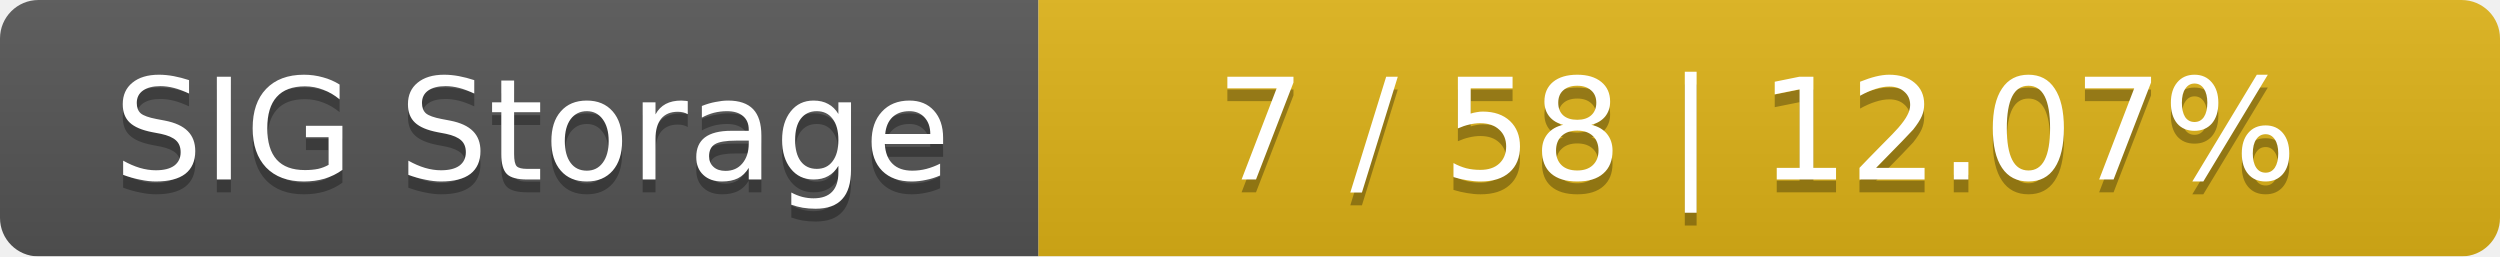
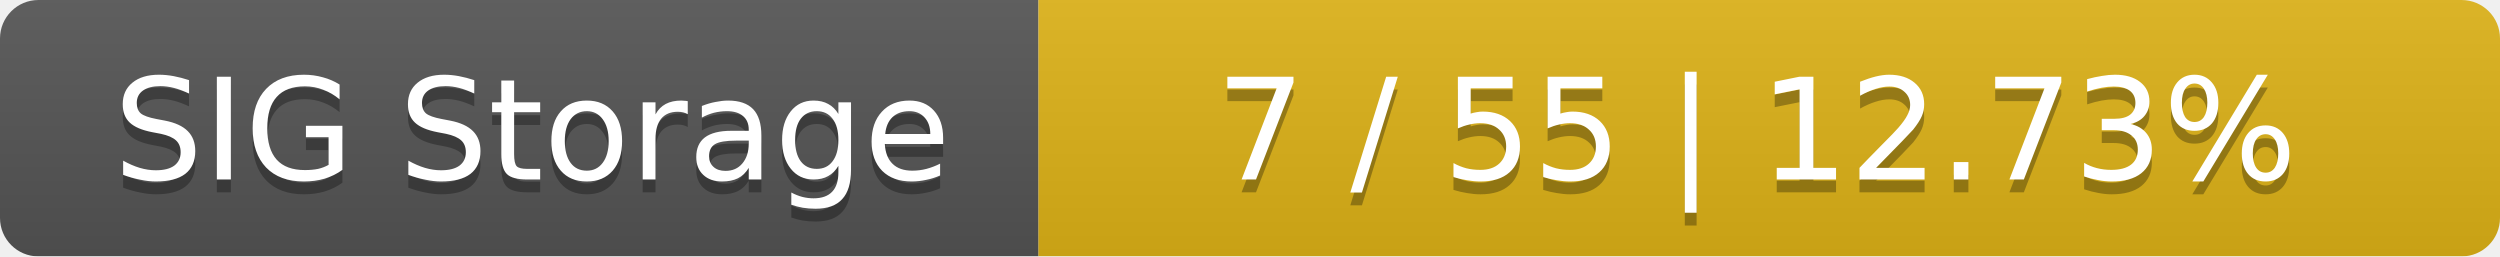
<svg xmlns="http://www.w3.org/2000/svg" width="195" height="20">
  <linearGradient id="smooth" x2="0" y2="100%">
    <stop offset="0" stop-color="#bbb" stop-opacity=".1" />
    <stop offset="1" stop-opacity=".1" />
  </linearGradient>
  <mask id="round">
    <rect width="195" height="20" rx="3" fill="#fff" />
  </mask>
  <g mask="url(#round)">
    <rect width="81" height="20" fill="#555" />
    <rect x="81" width="114" height="20" fill="#dfb317" />
    <rect width="195" height="20" fill="url(#smooth)" />
  </g>
  <g fill="#fff" text-anchor="middle" font-family="DejaVu Sans,Verdana,Geneva,sans-serif" font-size="11">
    <text x="41.5" y="15" fill="#010101" fill-opacity=".3">SIG Storage</text>
    <text x="41.5" y="14">SIG Storage</text>
-     <text x="137" y="15" fill="#010101" fill-opacity=".3">7 / 58    |    12.07%</text>
-     <text x="137" y="14">7 / 58    |    12.07%</text>
+     <text x="137" y="15" fill="#010101" fill-opacity=".3">7 / 55    |    12.73%</text>
+     <text x="137" y="14">7 / 55    |    12.73%</text>
  </g>
</svg>
